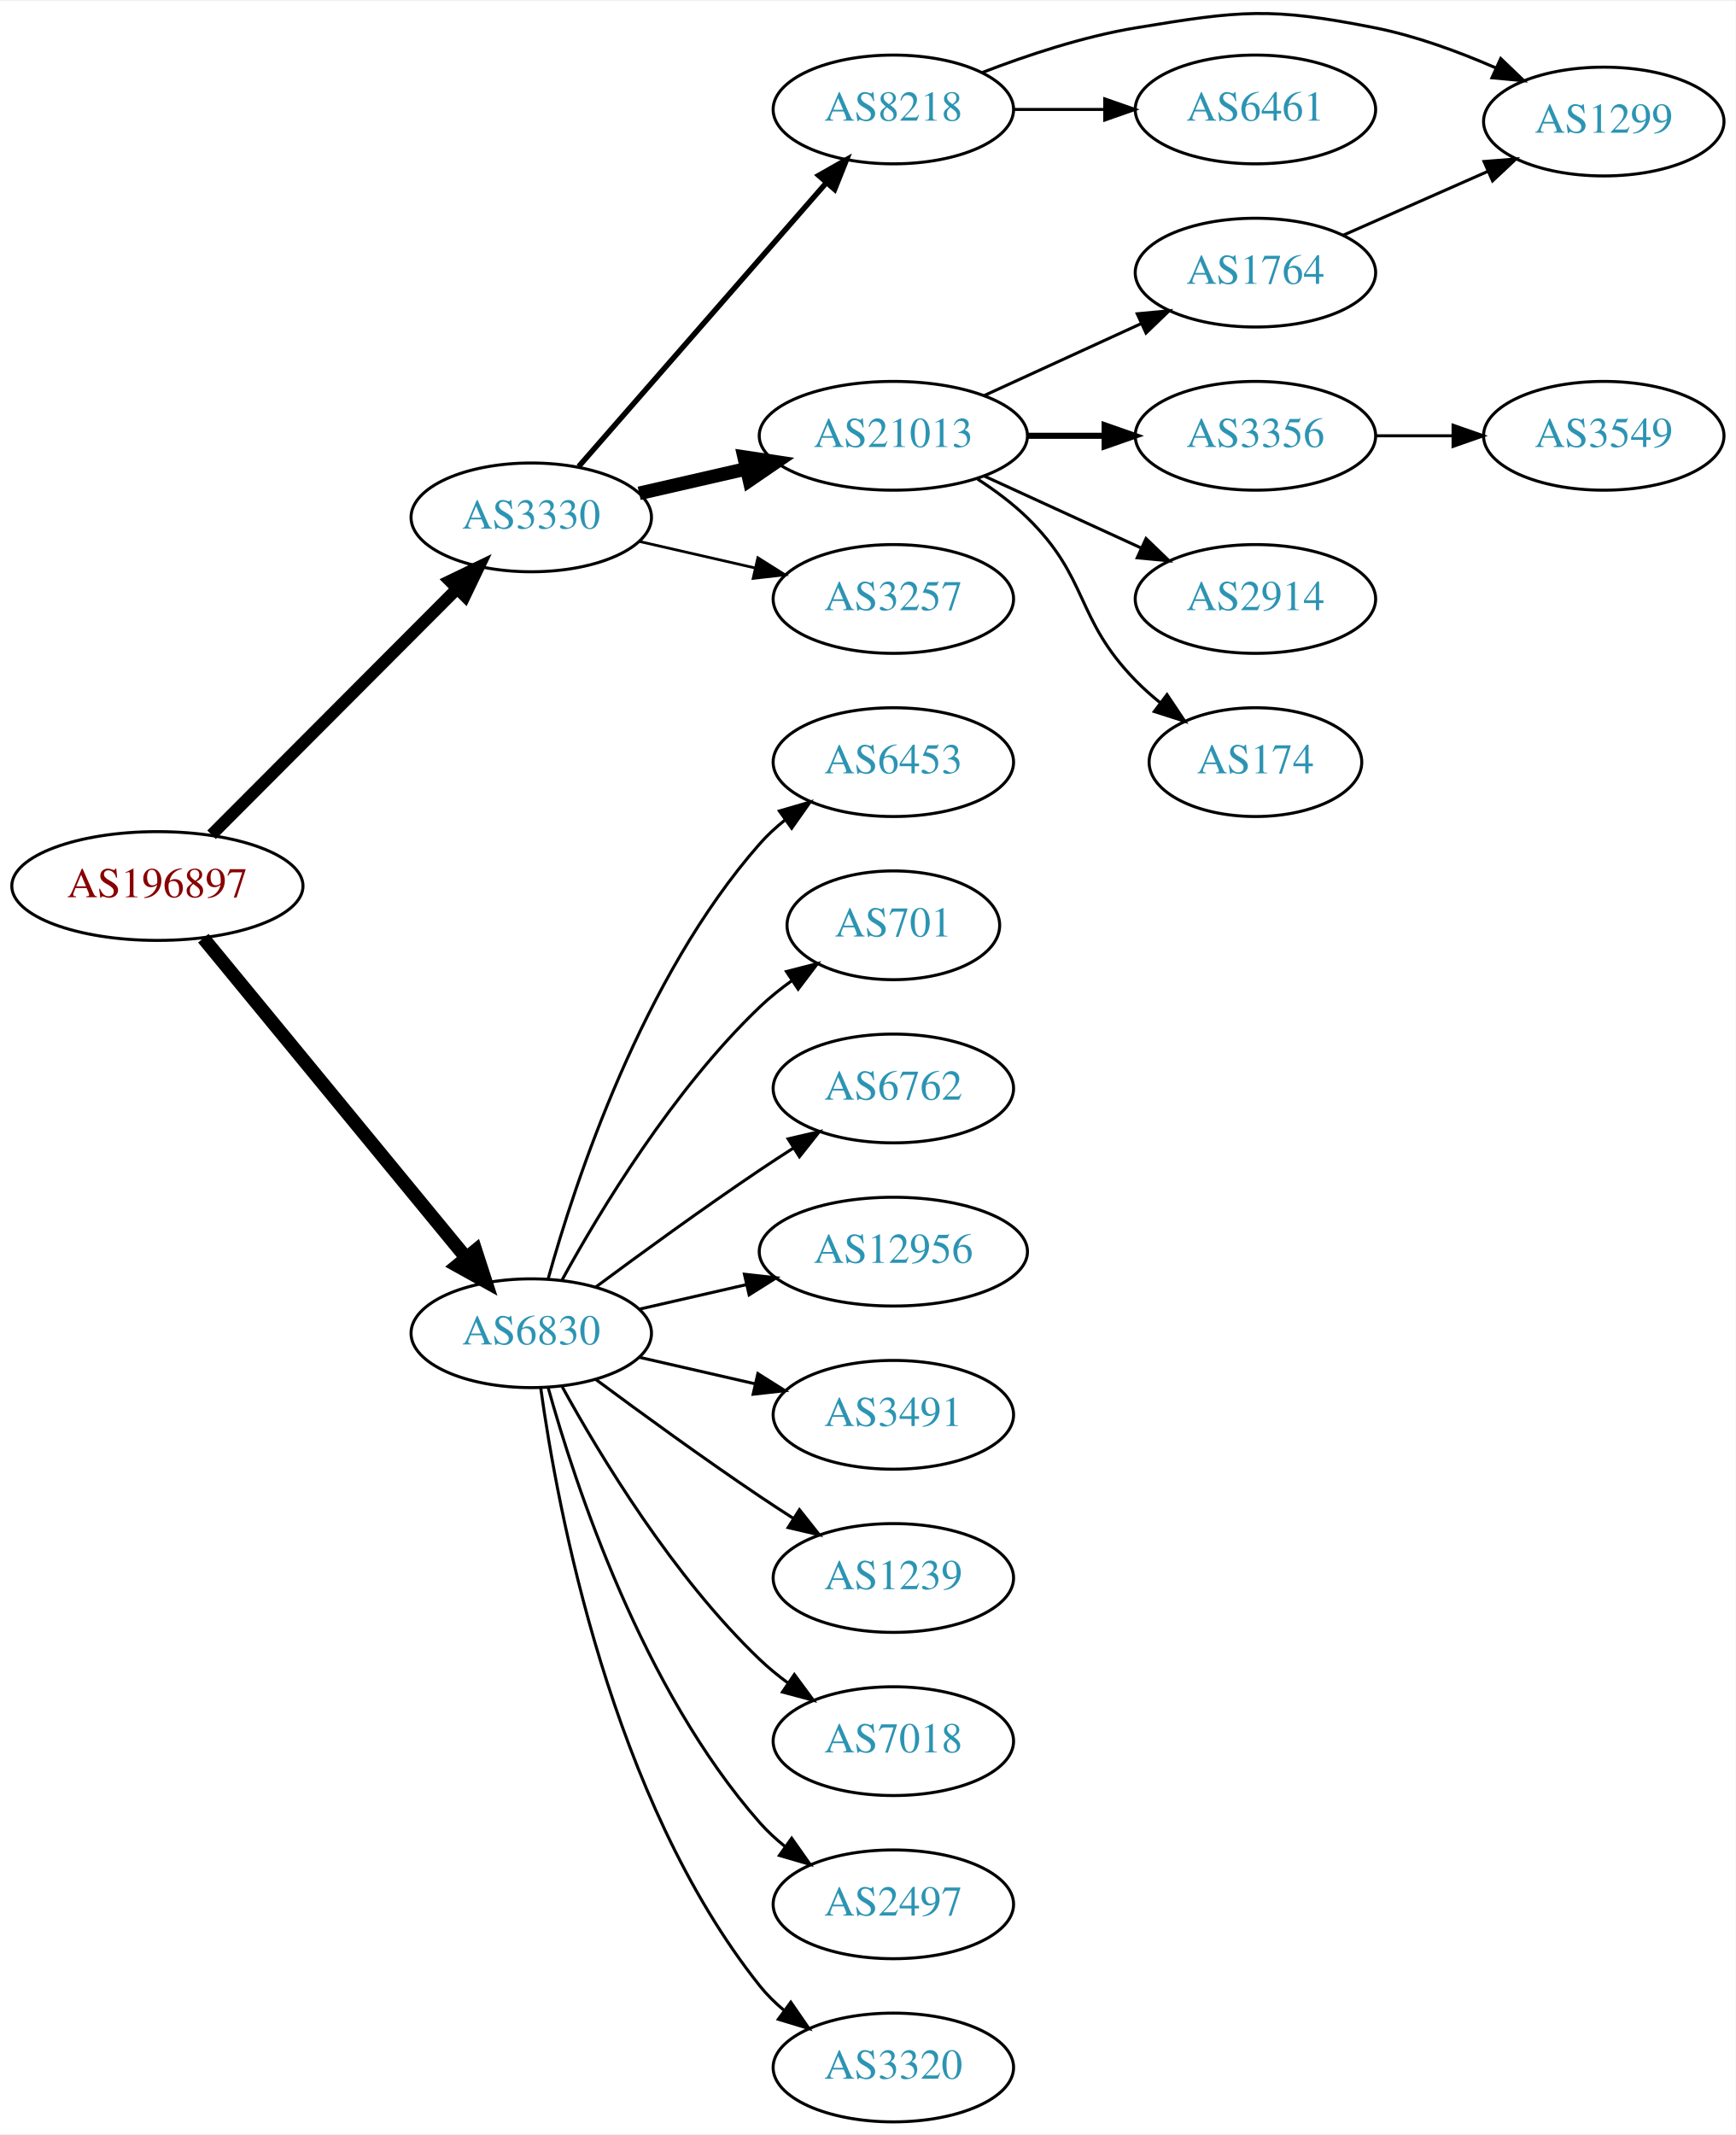
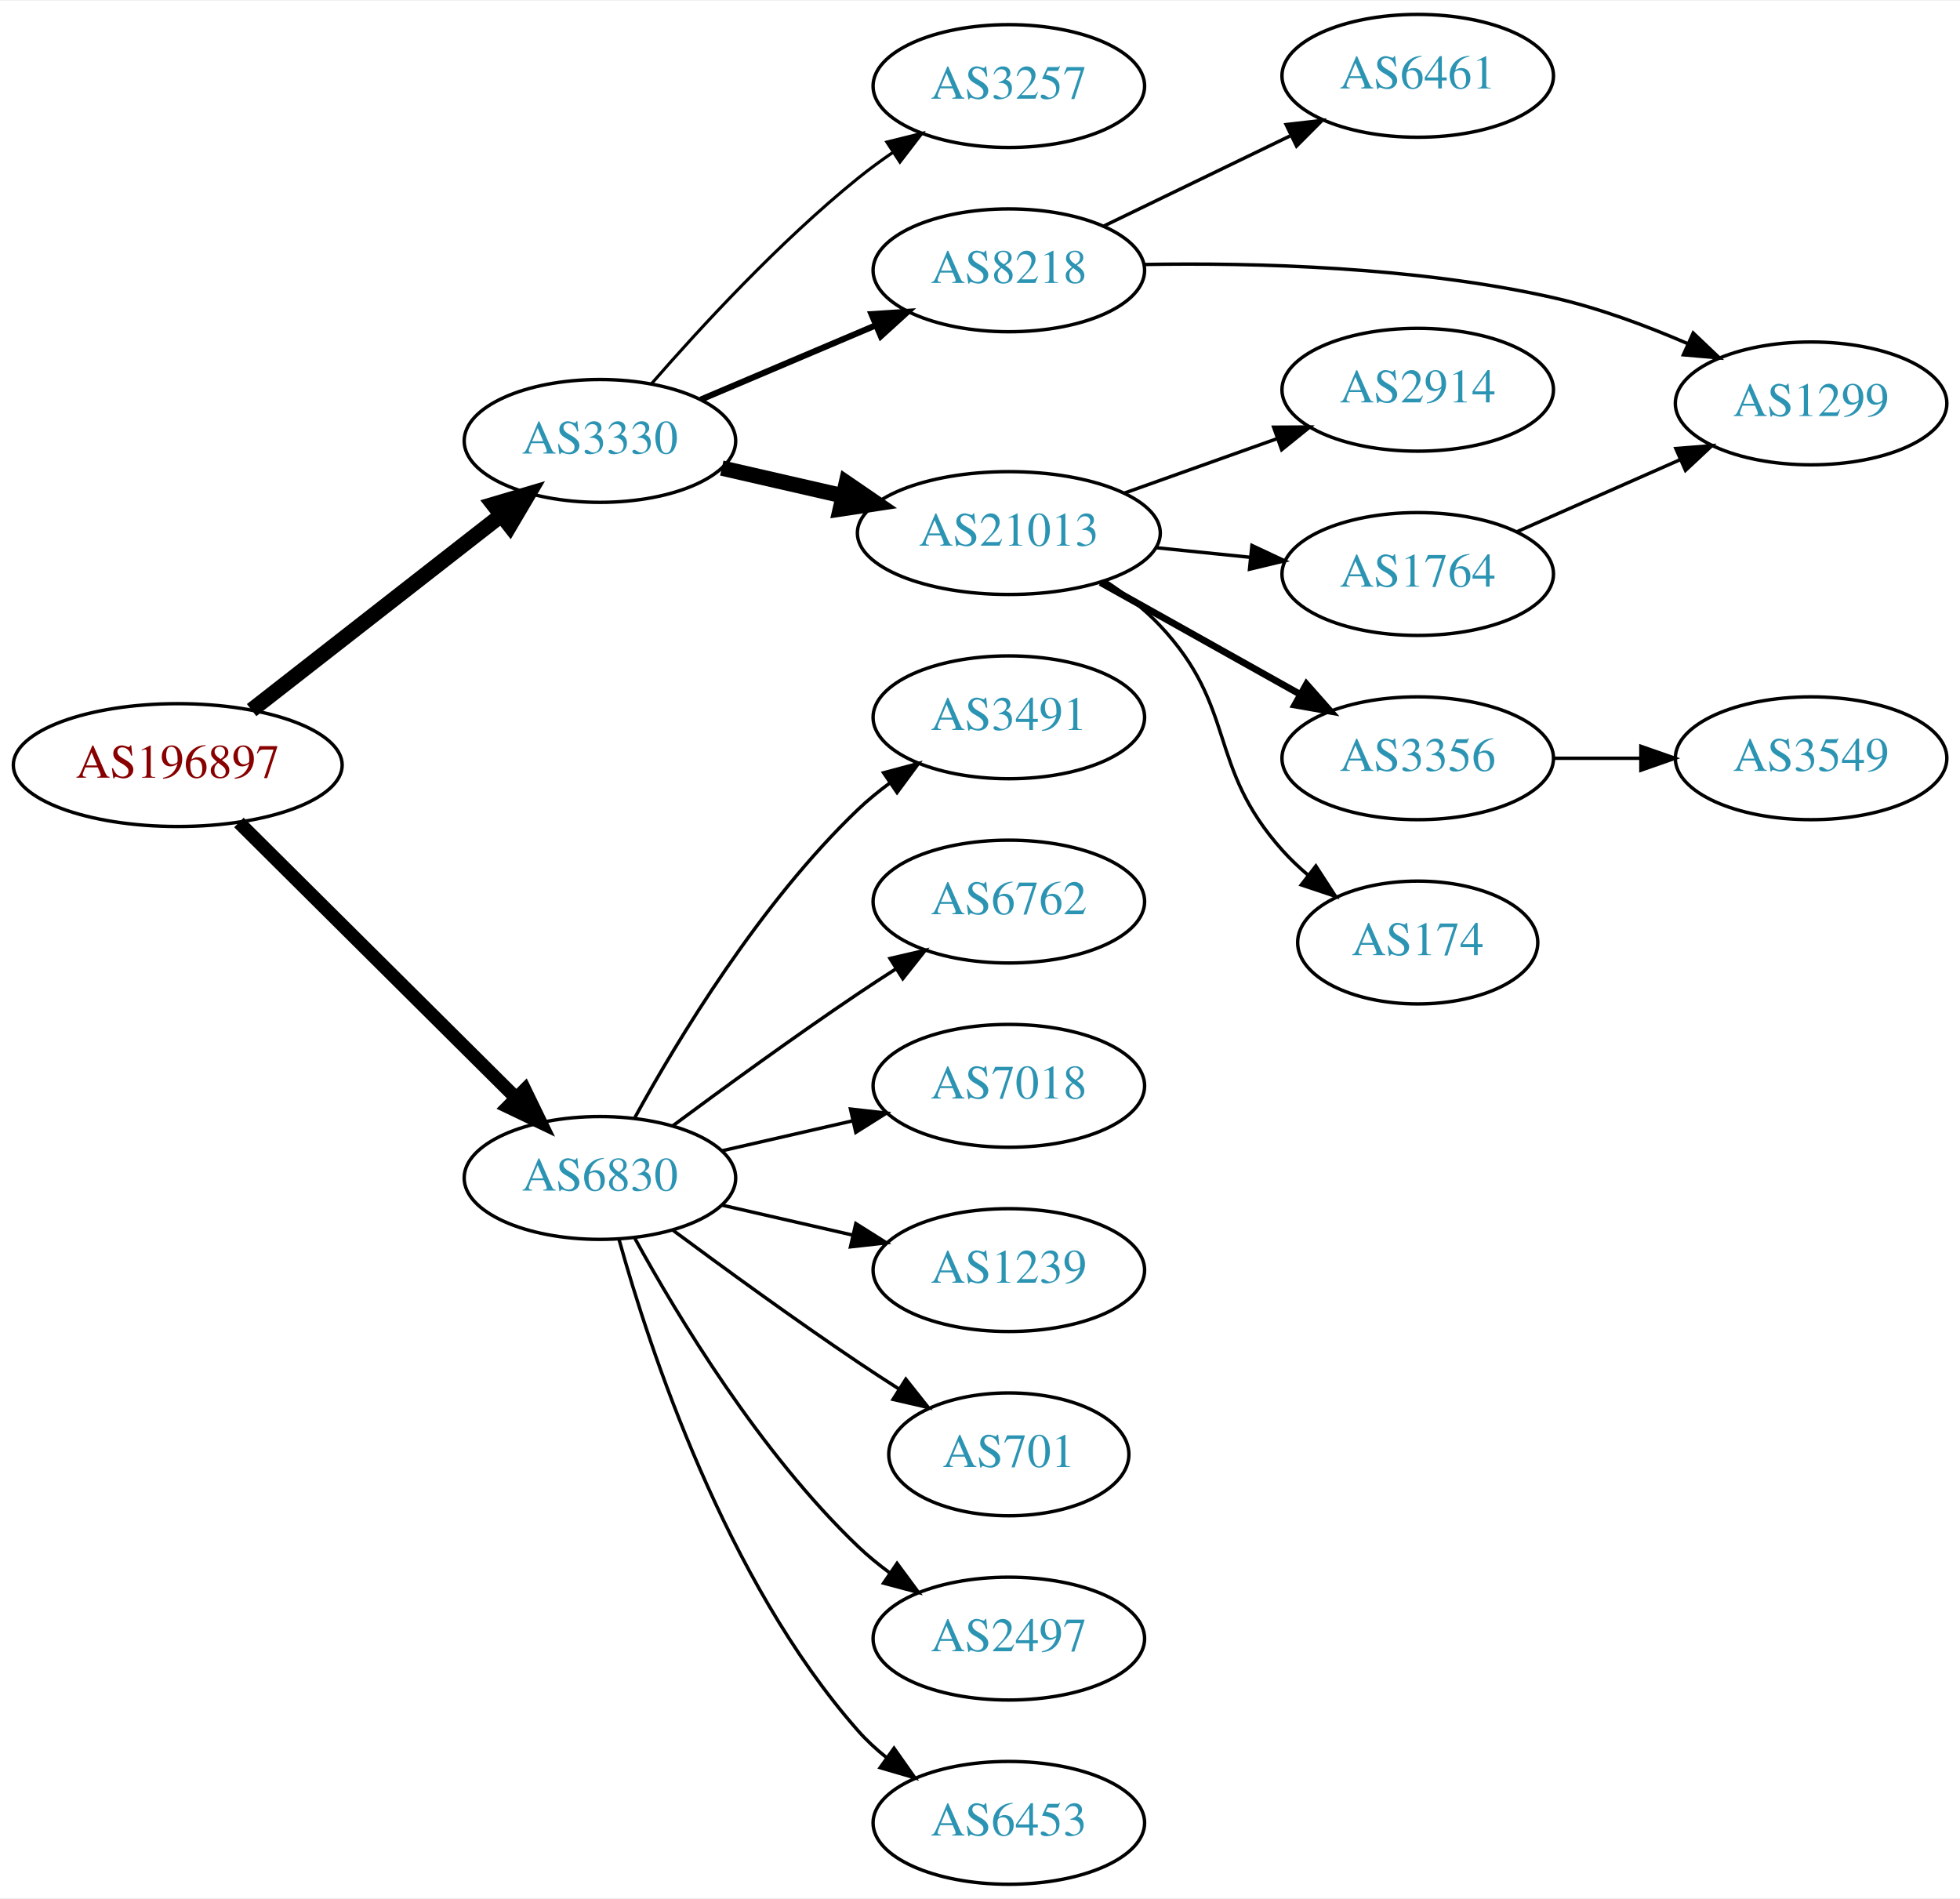
- <svg xmlns="http://www.w3.org/2000/svg" xmlns:xlink="http://www.w3.org/1999/xlink" width="574pt" height="706pt" viewBox="0.00 0.00 574.46 705.89">
-   <g id="graph0" class="graph" transform="scale(1 1) rotate(0) translate(4 701.886)">
-     <polygon fill="white" stroke="none" points="-4,4 -4,-701.886 570.463,-701.886 570.463,4 -4,4" />
+ <svg xmlns="http://www.w3.org/2000/svg" xmlns:xlink="http://www.w3.org/1999/xlink" width="574pt" height="556pt" viewBox="0.00 0.00 574.46 556.00">
+   <g id="graph0" class="graph" transform="scale(1 1) rotate(0) translate(4 552)">
+     <polygon fill="white" stroke="none" points="-4,4 -4,-552 570.463,-552 570.463,4 -4,4" />
    <g id="node1" class="node">
      <g id="a_node1">
        <a xlink:href="/asn/196897" xlink:title="AS196897 ~ Elektro Grottenthaler GmbH [AT]">
-           <ellipse fill="#ffffff" stroke="black" cx="48.096" cy="-409" rx="48.192" ry="18" />
-           <text text-anchor="middle" x="48.096" y="-405.3" font-family="Times,serif" font-size="14.00" fill="#880000">AS196897</text>
+           <ellipse fill="#ffffff" stroke="black" cx="48.096" cy="-328" rx="48.192" ry="18" />
+           <text text-anchor="middle" x="48.096" y="-324.3" font-family="Times,serif" font-size="14.00" fill="#880000">AS196897</text>
        </a>
      </g>
    </g>
    <g id="node2" class="node">
      <g id="a_node2">
        <a xlink:href="/asn/3330" xlink:title="AS3330 ~ Vienna, Austria [AT]">
-           <ellipse fill="#ffffff" stroke="black" cx="171.838" cy="-531" rx="39.794" ry="18" />
-           <text text-anchor="middle" x="171.838" y="-527.3" font-family="Times,serif" font-size="14.00" fill="#2c94b3">AS3330</text>
+           <ellipse fill="#ffffff" stroke="black" cx="171.838" cy="-423" rx="39.794" ry="18" />
+           <text text-anchor="middle" x="171.838" y="-419.3" font-family="Times,serif" font-size="14.00" fill="#2c94b3">AS3330</text>
        </a>
      </g>
    </g>
    <g id="edge1" class="edge">
-       <path fill="none" stroke="black" stroke-width="4" d="M66.023,-425.964C87.129,-447.114 123.327,-483.388 147.17,-507.282" />
-       <polygon fill="black" stroke="black" stroke-width="4" points="144.902,-509.964 154.443,-514.57 149.857,-505.019 144.902,-509.964" />
+       <path fill="none" stroke="black" stroke-width="4.5" d="M69.748,-344.115C89.839,-359.794 120.512,-383.729 142.802,-401.122" />
+       <polygon fill="black" stroke="black" stroke-width="4.5" points="140.588,-404.39 150.894,-407.437 145.433,-398.181 140.588,-404.39" />
    </g>
    <g id="node3" class="node">
      <g id="a_node3">
        <a xlink:href="/asn/6830" xlink:title="AS6830 ~ LGI-UPC [AT]">
-           <ellipse fill="#ffffff" stroke="black" cx="171.838" cy="-261" rx="39.794" ry="18" />
-           <text text-anchor="middle" x="171.838" y="-257.3" font-family="Times,serif" font-size="14.00" fill="#2c94b3">AS6830</text>
+           <ellipse fill="#ffffff" stroke="black" cx="171.838" cy="-207" rx="39.794" ry="18" />
+           <text text-anchor="middle" x="171.838" y="-203.3" font-family="Times,serif" font-size="14.00" fill="#2c94b3">AS6830</text>
        </a>
      </g>
    </g>
    <g id="edge2" class="edge">
-       <path fill="none" stroke="black" stroke-width="4.5" d="M63.299,-391.733C84.742,-365.666 125.493,-316.126 150.208,-286.079" />
-       <polygon fill="black" stroke="black" stroke-width="4.5" points="153.413,-288.381 156.725,-278.157 147.331,-283.379 153.413,-288.381" />
+       <path fill="none" stroke="black" stroke-width="3.938" d="M66.023,-311.175C87.129,-290.198 123.327,-254.222 147.17,-230.523" />
+       <polygon fill="black" stroke="black" stroke-width="3.938" points="149.818,-232.827 154.443,-223.295 144.883,-227.862 149.818,-232.827" />
    </g>
    <g id="node4" class="node">
      <g id="a_node4">
-         <a xlink:href="/asn/21013" xlink:title="AS21013 ~ Wels, AT [AT]">
-           <ellipse fill="#ffffff" stroke="black" cx="291.681" cy="-558" rx="44.393" ry="18" />
-           <text text-anchor="middle" x="291.681" y="-554.3" font-family="Times,serif" font-size="14.00" fill="#2c94b3">AS21013</text>
+         <a xlink:href="/asn/3257" xlink:title="AS3257 ~ GTT [DE]">
+           <ellipse fill="#ffffff" stroke="black" cx="291.681" cy="-527" rx="39.794" ry="18" />
+           <text text-anchor="middle" x="291.681" y="-523.3" font-family="Times,serif" font-size="14.00" fill="#2c94b3">AS3257</text>
        </a>
      </g>
    </g>
    <g id="edge3" class="edge">
-       <path fill="none" stroke="black" stroke-width="4.5" d="M207.557,-538.955C218.696,-541.507 231.231,-544.379 243.124,-547.104" />
-       <polygon fill="black" stroke="black" stroke-width="4.5" points="242.291,-550.953 252.918,-549.348 244.05,-543.276 242.291,-550.953" />
+       <path fill="none" stroke="black" stroke-width="0.9" d="M186.951,-439.772C201.242,-456.194 224.461,-481.391 247.484,-500 250.734,-502.627 254.256,-505.204 257.838,-507.66" />
+       <polygon fill="black" stroke="black" stroke-width="0.9" points="255.925,-510.59 266.209,-513.137 259.758,-504.733 255.925,-510.59" />
    </g>
    <g id="node5" class="node">
      <g id="a_node5">
-         <a xlink:href="/asn/3257" xlink:title="AS3257 ~ GTT [DE]">
-           <ellipse fill="#ffffff" stroke="black" cx="291.681" cy="-504" rx="39.794" ry="18" />
-           <text text-anchor="middle" x="291.681" y="-500.3" font-family="Times,serif" font-size="14.00" fill="#2c94b3">AS3257</text>
+         <a xlink:href="/asn/8218" xlink:title="AS8218 ~ legacy Neotelecoms [FR]">
+           <ellipse fill="#ffffff" stroke="black" cx="291.681" cy="-473" rx="39.794" ry="18" />
+           <text text-anchor="middle" x="291.681" y="-469.3" font-family="Times,serif" font-size="14.00" fill="#2c94b3">AS8218</text>
        </a>
      </g>
    </g>
    <g id="edge4" class="edge">
-       <path fill="none" stroke="black" stroke-width="0.9" d="M207.557,-523.045C219.557,-520.296 233.178,-517.175 245.871,-514.267" />
-       <polygon fill="black" stroke="black" stroke-width="0.9" points="246.836,-517.636 255.802,-511.991 245.273,-510.813 246.836,-517.636" />
+       <path fill="none" stroke="black" stroke-width="1.8" d="M201.364,-435.104C216.739,-441.627 235.915,-449.763 252.553,-456.823" />
+       <polygon fill="black" stroke="black" stroke-width="1.8" points="251.436,-460.151 262.008,-460.835 254.17,-453.707 251.436,-460.151" />
    </g>
    <g id="node6" class="node">
      <g id="a_node6">
-         <a xlink:href="/asn/8218" xlink:title="AS8218 ~ legacy Neotelecoms [FR]">
-           <ellipse fill="#ffffff" stroke="black" cx="291.681" cy="-666" rx="39.794" ry="18" />
-           <text text-anchor="middle" x="291.681" y="-662.3" font-family="Times,serif" font-size="14.00" fill="#2c94b3">AS8218</text>
+         <a xlink:href="/asn/21013" xlink:title="AS21013 ~ Wels, AT [AT]">
+           <ellipse fill="#ffffff" stroke="black" cx="291.681" cy="-396" rx="44.393" ry="18" />
+           <text text-anchor="middle" x="291.681" y="-392.3" font-family="Times,serif" font-size="14.00" fill="#2c94b3">AS21013</text>
        </a>
      </g>
    </g>
    <g id="edge5" class="edge">
-       <path fill="none" stroke="black" stroke-width="1.8" d="M187.525,-547.825C208.101,-571.397 245.639,-614.4 269.312,-641.52" />
-       <polygon fill="black" stroke="black" stroke-width="1.8" points="266.966,-644.155 276.179,-649.387 272.24,-639.552 266.966,-644.155" />
+       <path fill="none" stroke="black" stroke-width="4.5" d="M207.557,-415.045C218.696,-412.493 231.231,-409.621 243.124,-406.896" />
+       <polygon fill="black" stroke="black" stroke-width="4.5" points="244.05,-410.724 252.918,-404.652 242.291,-403.047 244.05,-410.724" />
    </g>
    <g id="node14" class="node">
      <g id="a_node14">
-         <a xlink:href="/asn/6453" xlink:title="AS6453 ~ TATA COMMUNICATIONS (AMERICA) INC [US]">
-           <ellipse fill="#ffffff" stroke="black" cx="291.681" cy="-450" rx="39.794" ry="18" />
-           <text text-anchor="middle" x="291.681" y="-446.3" font-family="Times,serif" font-size="14.00" fill="#2c94b3">AS6453</text>
+         <a xlink:href="/asn/3491" xlink:title="AS3491 ~ PCCW Global, Inc. [US]">
+           <ellipse fill="#ffffff" stroke="black" cx="291.681" cy="-342" rx="39.794" ry="18" />
+           <text text-anchor="middle" x="291.681" y="-338.3" font-family="Times,serif" font-size="14.00" fill="#2c94b3">AS3491</text>
        </a>
      </g>
    </g>
    <g id="edge14" class="edge">
-       <path fill="none" stroke="black" d="M177.411,-278.946C186.317,-310.995 208.601,-378.842 247.484,-423 249.968,-425.821 252.818,-428.449 255.844,-430.871" />
-       <polygon fill="black" stroke="black" points="253.961,-433.828 264.133,-436.791 258.029,-428.131 253.961,-433.828" />
+       <path fill="none" stroke="black" d="M182.079,-224.713C194.625,-247.561 218.802,-287.611 247.484,-315 250.353,-317.739 253.542,-320.347 256.851,-322.785" />
+       <polygon fill="black" stroke="black" points="254.974,-325.742 265.21,-328.477 258.914,-319.956 254.974,-325.742" />
    </g>
    <g id="node15" class="node">
      <g id="a_node15">
-         <a xlink:href="/asn/701" xlink:title="AS701 ~ UUNET [US]">
-           <ellipse fill="#ffffff" stroke="black" cx="291.681" cy="-396" rx="35.194" ry="18" />
-           <text text-anchor="middle" x="291.681" y="-392.3" font-family="Times,serif" font-size="14.00" fill="#2c94b3">AS701</text>
+         <a xlink:href="/asn/6762" xlink:title="AS6762 ~ TELECOM ITALIA SPARKLE S.p.A. [IT]">
+           <ellipse fill="#ffffff" stroke="black" cx="291.681" cy="-288" rx="39.794" ry="18" />
+           <text text-anchor="middle" x="291.681" y="-284.3" font-family="Times,serif" font-size="14.00" fill="#2c94b3">AS6762</text>
        </a>
      </g>
    </g>
    <g id="edge15" class="edge">
-       <path fill="none" stroke="black" d="M182.079,-278.713C194.625,-301.561 218.802,-341.611 247.484,-369 250.738,-372.107 254.405,-375.046 258.192,-377.76" />
-       <polygon fill="black" stroke="black" points="256.294,-380.701 266.56,-383.322 260.169,-374.872 256.294,-380.701" />
+       <path fill="none" stroke="black" d="M193.168,-222.277C208.031,-233.304 228.775,-248.407 247.484,-261 251.033,-263.389 254.784,-265.839 258.532,-268.242" />
+       <polygon fill="black" stroke="black" points="256.858,-271.325 267.181,-273.712 260.6,-265.409 256.858,-271.325" />
    </g>
    <g id="node16" class="node">
      <g id="a_node16">
-         <a xlink:href="/asn/6762" xlink:title="AS6762 ~ TELECOM ITALIA SPARKLE S.p.A. [IT]">
-           <ellipse fill="#ffffff" stroke="black" cx="291.681" cy="-342" rx="39.794" ry="18" />
-           <text text-anchor="middle" x="291.681" y="-338.3" font-family="Times,serif" font-size="14.00" fill="#2c94b3">AS6762</text>
+         <a xlink:href="/asn/7018" xlink:title="AS7018 ~ AT&amp;T Services, Inc. [US]">
+           <ellipse fill="#ffffff" stroke="black" cx="291.681" cy="-234" rx="39.794" ry="18" />
+           <text text-anchor="middle" x="291.681" y="-230.3" font-family="Times,serif" font-size="14.00" fill="#2c94b3">AS7018</text>
        </a>
      </g>
    </g>
    <g id="edge16" class="edge">
-       <path fill="none" stroke="black" d="M193.168,-276.277C208.031,-287.304 228.775,-302.407 247.484,-315 251.033,-317.389 254.784,-319.839 258.532,-322.242" />
-       <polygon fill="black" stroke="black" points="256.858,-325.325 267.181,-327.712 260.6,-319.409 256.858,-325.325" />
+       <path fill="none" stroke="black" d="M207.557,-214.955C219.557,-217.704 233.178,-220.825 245.871,-223.733" />
+       <polygon fill="black" stroke="black" points="245.273,-227.187 255.802,-226.009 246.836,-220.364 245.273,-227.187" />
    </g>
    <g id="node17" class="node">
      <g id="a_node17">
-         <a xlink:href="/asn/12956" xlink:title="AS12956 ~ TELXIUS [ES]">
-           <ellipse fill="#ffffff" stroke="black" cx="291.681" cy="-288" rx="44.393" ry="18" />
-           <text text-anchor="middle" x="291.681" y="-284.3" font-family="Times,serif" font-size="14.00" fill="#2c94b3">AS12956</text>
-         </a>
-       </g>
-     </g>
-     <g id="edge17" class="edge">
-       <path fill="none" stroke="black" d="M207.557,-268.955C218.696,-271.507 231.231,-274.379 243.124,-277.104" />
-       <polygon fill="black" stroke="black" points="242.389,-280.526 252.918,-279.348 243.953,-273.703 242.389,-280.526" />
-     </g>
-     <g id="node18" class="node">
-       <g id="a_node18">
-         <a xlink:href="/asn/3491" xlink:title="AS3491 ~ PCCW Global, Inc. [US]">
-           <ellipse fill="#ffffff" stroke="black" cx="291.681" cy="-234" rx="39.794" ry="18" />
-           <text text-anchor="middle" x="291.681" y="-230.3" font-family="Times,serif" font-size="14.00" fill="#2c94b3">AS3491</text>
-         </a>
-       </g>
-     </g>
-     <g id="edge18" class="edge">
-       <path fill="none" stroke="black" d="M207.557,-253.045C219.557,-250.296 233.178,-247.175 245.871,-244.267" />
-       <polygon fill="black" stroke="black" points="246.836,-247.636 255.802,-241.991 245.273,-240.813 246.836,-247.636" />
-     </g>
-     <g id="node19" class="node">
-       <g id="a_node19">
        <a xlink:href="/asn/1239" xlink:title="AS1239 ~ Sprint [US]">
          <ellipse fill="#ffffff" stroke="black" cx="291.681" cy="-180" rx="39.794" ry="18" />
          <text text-anchor="middle" x="291.681" y="-176.3" font-family="Times,serif" font-size="14.00" fill="#2c94b3">AS1239</text>
        </a>
      </g>
    </g>
-     <g id="edge19" class="edge">
-       <path fill="none" stroke="black" d="M193.168,-245.723C208.031,-234.696 228.775,-219.593 247.484,-207 251.033,-204.611 254.784,-202.161 258.532,-199.758" />
-       <polygon fill="black" stroke="black" points="260.6,-202.591 267.181,-194.288 256.858,-196.675 260.6,-202.591" />
-     </g>
-     <g id="node20" class="node">
-       <g id="a_node20">
-         <a xlink:href="/asn/7018" xlink:title="AS7018 ~ AT&amp;T Services, Inc. [US]">
-           <ellipse fill="#ffffff" stroke="black" cx="291.681" cy="-126" rx="39.794" ry="18" />
-           <text text-anchor="middle" x="291.681" y="-122.3" font-family="Times,serif" font-size="14.00" fill="#2c94b3">AS7018</text>
-         </a>
-       </g>
-     </g>
-     <g id="edge20" class="edge">
-       <path fill="none" stroke="black" d="M182.079,-243.287C194.625,-220.439 218.802,-180.389 247.484,-153 250.353,-150.261 253.542,-147.653 256.851,-145.215" />
-       <polygon fill="black" stroke="black" points="258.914,-148.044 265.21,-139.523 254.974,-142.258 258.914,-148.044" />
-     </g>
-     <g id="node21" class="node">
-       <g id="a_node21">
+     <g id="edge17" class="edge">
+       <path fill="none" stroke="black" d="M207.557,-199.045C219.557,-196.296 233.178,-193.175 245.871,-190.267" />
+       <polygon fill="black" stroke="black" points="246.836,-193.636 255.802,-187.991 245.273,-186.813 246.836,-193.636" />
+     </g>
+     <g id="node18" class="node">
+       <g id="a_node18">
+         <a xlink:href="/asn/701" xlink:title="AS701 ~ UUNET [US]">
+           <ellipse fill="#ffffff" stroke="black" cx="291.681" cy="-126" rx="35.194" ry="18" />
+           <text text-anchor="middle" x="291.681" y="-122.3" font-family="Times,serif" font-size="14.00" fill="#2c94b3">AS701</text>
+         </a>
+       </g>
+     </g>
+     <g id="edge18" class="edge">
+       <path fill="none" stroke="black" d="M193.168,-191.723C208.031,-180.696 228.775,-165.593 247.484,-153 251.302,-150.431 255.352,-147.79 259.382,-145.214" />
+       <polygon fill="black" stroke="black" points="261.486,-148.025 268.076,-139.729 257.751,-142.105 261.486,-148.025" />
+     </g>
+     <g id="node19" class="node">
+       <g id="a_node19">
        <a xlink:href="/asn/2497" xlink:title="AS2497 ~ Internet Initiative Japan Inc. [JP]">
          <ellipse fill="#ffffff" stroke="black" cx="291.681" cy="-72" rx="39.794" ry="18" />
          <text text-anchor="middle" x="291.681" y="-68.3" font-family="Times,serif" font-size="14.00" fill="#2c94b3">AS2497</text>
        </a>
      </g>
    </g>
-     <g id="edge21" class="edge">
-       <path fill="none" stroke="black" d="M177.411,-243.054C186.317,-211.005 208.601,-143.158 247.484,-99 249.968,-96.179 252.818,-93.551 255.844,-91.129" />
-       <polygon fill="black" stroke="black" points="258.029,-93.869 264.133,-85.209 253.961,-88.172 258.029,-93.869" />
-     </g>
-     <g id="node22" class="node">
-       <g id="a_node22">
-         <a xlink:href="/asn/3320" xlink:title="AS3320 ~ DTAG [DE]">
+     <g id="edge19" class="edge">
+       <path fill="none" stroke="black" d="M182.079,-189.287C194.625,-166.439 218.802,-126.389 247.484,-99 250.353,-96.261 253.542,-93.653 256.851,-91.215" />
+       <polygon fill="black" stroke="black" points="258.914,-94.044 265.21,-85.523 254.974,-88.258 258.914,-94.044" />
+     </g>
+     <g id="node20" class="node">
+       <g id="a_node20">
+         <a xlink:href="/asn/6453" xlink:title="AS6453 ~ TATA COMMUNICATIONS (AMERICA) INC [US]">
          <ellipse fill="#ffffff" stroke="black" cx="291.681" cy="-18" rx="39.794" ry="18" />
-           <text text-anchor="middle" x="291.681" y="-14.3" font-family="Times,serif" font-size="14.00" fill="#2c94b3">AS3320</text>
-         </a>
-       </g>
-     </g>
-     <g id="edge22" class="edge">
-       <path fill="none" stroke="black" d="M174.977,-242.83C180.477,-203.026 198.303,-106.767 247.484,-45 249.826,-42.06 252.58,-39.351 255.546,-36.879" />
-       <polygon fill="black" stroke="black" points="257.738,-39.612 263.752,-30.89 253.611,-33.958 257.738,-39.612" />
+           <text text-anchor="middle" x="291.681" y="-14.3" font-family="Times,serif" font-size="14.00" fill="#2c94b3">AS6453</text>
+         </a>
+       </g>
+     </g>
+     <g id="edge20" class="edge">
+       <path fill="none" stroke="black" d="M177.411,-189.054C186.317,-157.005 208.601,-89.158 247.484,-45 249.968,-42.179 252.818,-39.551 255.844,-37.129" />
+       <polygon fill="black" stroke="black" points="258.029,-39.869 264.133,-31.209 253.961,-34.172 258.029,-39.869" />
    </g>
    <g id="node7" class="node">
      <g id="a_node7">
-         <a xlink:href="/asn/1764" xlink:title="AS1764 ~ NEXTLAYER-AS [AT]">
-           <ellipse fill="#ffffff" stroke="black" cx="411.523" cy="-612" rx="39.794" ry="18" />
-           <text text-anchor="middle" x="411.523" y="-608.3" font-family="Times,serif" font-size="14.00" fill="#2c94b3">AS1764</text>
+         <a xlink:href="/asn/6461" xlink:title="AS6461 ~ Zayo Bandwidth [US]">
+           <ellipse fill="#ffffff" stroke="black" cx="411.523" cy="-530" rx="39.794" ry="18" />
+           <text text-anchor="middle" x="411.523" y="-526.3" font-family="Times,serif" font-size="14.00" fill="#2c94b3">AS6461</text>
        </a>
      </g>
    </g>
    <g id="edge6" class="edge">
-       <path fill="none" stroke="black" d="M321.81,-571.348C337.421,-578.502 356.819,-587.391 373.491,-595.03" />
-       <polygon fill="black" stroke="black" points="372.394,-598.378 382.943,-599.362 375.31,-592.014 372.394,-598.378" />
+       <path fill="none" stroke="black" d="M319.421,-485.934C335.578,-493.75 356.394,-503.818 374.048,-512.357" />
+       <polygon fill="black" stroke="black" points="372.954,-515.716 383.481,-516.92 376.002,-509.415 372.954,-515.716" />
    </g>
    <g id="node8" class="node">
      <g id="a_node8">
-         <a xlink:href="/asn/3356" xlink:title="AS3356 ~ Level 3 Parent, LLC [US]">
-           <ellipse fill="#ffffff" stroke="black" cx="411.523" cy="-558" rx="39.794" ry="18" />
-           <text text-anchor="middle" x="411.523" y="-554.3" font-family="Times,serif" font-size="14.00" fill="#2c94b3">AS3356</text>
+         <a xlink:href="/asn/1299" xlink:title="AS1299 ~ Telia Carrier [EU]">
+           <ellipse fill="#ffffff" stroke="black" cx="526.816" cy="-434" rx="39.794" ry="18" />
+           <text text-anchor="middle" x="526.816" y="-430.3" font-family="Times,serif" font-size="14.00" fill="#2c94b3">AS1299</text>
        </a>
      </g>
    </g>
    <g id="edge7" class="edge">
-       <path fill="none" stroke="black" stroke-width="2" d="M335.892,-558C344.204,-558 352.967,-558 361.449,-558" />
-       <polygon fill="black" stroke="black" stroke-width="2" points="361.608,-561.5 371.608,-558 361.608,-554.5 361.608,-561.5" />
+       <path fill="none" stroke="black" d="M331.287,-474.707C363.69,-475.275 410.993,-474.07 451.17,-465 464.455,-462.001 478.395,-456.82 490.585,-451.543" />
+       <polygon fill="black" stroke="black" points="492.259,-454.628 499.94,-447.33 489.385,-448.245 492.259,-454.628" />
    </g>
    <g id="node9" class="node">
      <g id="a_node9">
        <a xlink:href="/asn/2914" xlink:title="AS2914 ~ NTT America, Inc. [US]">
-           <ellipse fill="#ffffff" stroke="black" cx="411.523" cy="-504" rx="39.794" ry="18" />
-           <text text-anchor="middle" x="411.523" y="-500.3" font-family="Times,serif" font-size="14.00" fill="#2c94b3">AS2914</text>
+           <ellipse fill="#ffffff" stroke="black" cx="411.523" cy="-438" rx="39.794" ry="18" />
+           <text text-anchor="middle" x="411.523" y="-434.3" font-family="Times,serif" font-size="14.00" fill="#2c94b3">AS2914</text>
        </a>
      </g>
    </g>
    <g id="edge8" class="edge">
-       <path fill="none" stroke="black" d="M321.81,-544.652C337.421,-537.498 356.819,-528.609 373.491,-520.97" />
-       <polygon fill="black" stroke="black" points="375.31,-523.986 382.943,-516.638 372.394,-517.622 375.31,-523.986" />
+       <path fill="none" stroke="black" d="M325.506,-407.699C339.34,-412.63 355.578,-418.417 370.136,-423.606" />
+       <polygon fill="black" stroke="black" points="369.301,-427.024 379.895,-427.084 371.651,-420.43 369.301,-427.024" />
    </g>
    <g id="node10" class="node">
      <g id="a_node10">
-         <a xlink:href="/asn/174" xlink:title="AS174 ~ Cogent Communications [US]">
-           <ellipse fill="#ffffff" stroke="black" cx="411.523" cy="-450" rx="35.194" ry="18" />
-           <text text-anchor="middle" x="411.523" y="-446.3" font-family="Times,serif" font-size="14.00" fill="#2c94b3">AS174</text>
+         <a xlink:href="/asn/3356" xlink:title="AS3356 ~ Level 3 Parent, LLC [US]">
+           <ellipse fill="#ffffff" stroke="black" cx="411.523" cy="-330" rx="39.794" ry="18" />
+           <text text-anchor="middle" x="411.523" y="-326.3" font-family="Times,serif" font-size="14.00" fill="#2c94b3">AS3356</text>
        </a>
      </g>
    </g>
    <g id="edge9" class="edge">
-       <path fill="none" stroke="black" d="M319.564,-543.671C325.289,-539.964 331.055,-535.682 335.877,-531 356.57,-510.906 351.704,-497.617 371.877,-477 374.356,-474.466 377.102,-472.017 379.955,-469.696" />
-       <polygon fill="black" stroke="black" points="382.257,-472.343 388.14,-463.532 378.046,-466.752 382.257,-472.343" />
+       <path fill="none" stroke="black" stroke-width="2" d="M318.542,-381.516C335.776,-371.864 358.59,-359.086 377.185,-348.672" />
+       <polygon fill="black" stroke="black" stroke-width="2" points="378.917,-351.713 385.931,-343.773 375.496,-345.606 378.917,-351.713" />
    </g>
    <g id="node11" class="node">
      <g id="a_node11">
-         <a xlink:href="/asn/1299" xlink:title="AS1299 ~ Telia Carrier [EU]">
-           <ellipse fill="#ffffff" stroke="black" cx="526.816" cy="-662" rx="39.794" ry="18" />
-           <text text-anchor="middle" x="526.816" y="-658.3" font-family="Times,serif" font-size="14.00" fill="#2c94b3">AS1299</text>
-         </a>
-       </g>
-     </g>
-     <g id="edge12" class="edge">
-       <path fill="none" stroke="black" d="M321.057,-678.208C335.895,-683.936 354.536,-690.125 371.877,-693 406.643,-698.764 416.609,-699.891 451.17,-693 464.634,-690.315 478.711,-685.154 490.965,-679.802" />
-       <polygon fill="black" stroke="black" points="492.713,-682.851 500.355,-675.512 489.804,-676.484 492.713,-682.851" />
+         <a xlink:href="/asn/1764" xlink:title="AS1764 ~ NEXTLAYER-AS [AT]">
+           <ellipse fill="#ffffff" stroke="black" cx="411.523" cy="-384" rx="39.794" ry="18" />
+           <text text-anchor="middle" x="411.523" y="-380.3" font-family="Times,serif" font-size="14.00" fill="#2c94b3">AS1764</text>
+         </a>
+       </g>
+     </g>
+     <g id="edge10" class="edge">
+       <path fill="none" stroke="black" d="M334.892,-391.702C343.817,-390.793 353.299,-389.827 362.423,-388.898" />
+       <polygon fill="black" stroke="black" points="362.93,-392.365 372.524,-387.87 362.22,-385.401 362.93,-392.365" />
    </g>
    <g id="node12" class="node">
      <g id="a_node12">
-         <a xlink:href="/asn/6461" xlink:title="AS6461 ~ Zayo Bandwidth [US]">
-           <ellipse fill="#ffffff" stroke="black" cx="411.523" cy="-666" rx="39.794" ry="18" />
-           <text text-anchor="middle" x="411.523" y="-662.3" font-family="Times,serif" font-size="14.00" fill="#2c94b3">AS6461</text>
+         <a xlink:href="/asn/174" xlink:title="AS174 ~ Cogent Communications [US]">
+           <ellipse fill="#ffffff" stroke="black" cx="411.523" cy="-276" rx="35.194" ry="18" />
+           <text text-anchor="middle" x="411.523" y="-272.3" font-family="Times,serif" font-size="14.00" fill="#2c94b3">AS174</text>
        </a>
      </g>
    </g>
    <g id="edge11" class="edge">
-       <path fill="none" stroke="black" d="M331.593,-666C341.146,-666 351.496,-666 361.459,-666" />
-       <polygon fill="black" stroke="black" points="361.651,-669.5 371.651,-666 361.651,-662.5 361.651,-669.5" />
-     </g>
-     <g id="edge10" class="edge">
-       <path fill="none" stroke="black" d="M440.528,-624.36C454.962,-630.73 472.763,-638.586 488.362,-645.47" />
-       <polygon fill="black" stroke="black" points="487.179,-648.774 497.741,-649.609 490.005,-642.37 487.179,-648.774" />
+       <path fill="none" stroke="black" d="M319.879,-381.981C325.587,-378.258 331.267,-373.891 335.877,-369 358.793,-344.683 349.59,-327.895 371.877,-303 374.115,-300.5 376.627,-298.108 379.269,-295.854" />
+       <polygon fill="black" stroke="black" points="381.669,-298.422 387.436,-289.534 377.385,-292.886 381.669,-298.422" />
    </g>
    <g id="node13" class="node">
      <g id="a_node13">
        <a xlink:href="/asn/3549" xlink:title="AS3549 ~ Level 3 Parent, LLC [US]">
-           <ellipse fill="#ffffff" stroke="black" cx="526.816" cy="-558" rx="39.794" ry="18" />
-           <text text-anchor="middle" x="526.816" y="-554.3" font-family="Times,serif" font-size="14.00" fill="#2c94b3">AS3549</text>
-         </a>
-       </g>
+           <ellipse fill="#ffffff" stroke="black" cx="526.816" cy="-330" rx="39.794" ry="18" />
+           <text text-anchor="middle" x="526.816" y="-326.3" font-family="Times,serif" font-size="14.00" fill="#2c94b3">AS3549</text>
+         </a>
+       </g>
+     </g>
+     <g id="edge12" class="edge">
+       <path fill="none" stroke="black" d="M451.195,-330C459.398,-330 468.162,-330 476.694,-330" />
+       <polygon fill="black" stroke="black" points="476.934,-333.5 486.934,-330 476.933,-326.5 476.934,-333.5" />
    </g>
    <g id="edge13" class="edge">
-       <path fill="none" stroke="black" d="M451.195,-558C459.398,-558 468.162,-558 476.694,-558" />
-       <polygon fill="black" stroke="black" points="476.934,-561.5 486.934,-558 476.933,-554.5 476.934,-561.5" />
+       <path fill="none" stroke="black" d="M440.528,-396.36C454.962,-402.73 472.763,-410.586 488.362,-417.47" />
+       <polygon fill="black" stroke="black" points="487.179,-420.774 497.741,-421.609 490.005,-414.37 487.179,-420.774" />
    </g>
  </g>
</svg>
